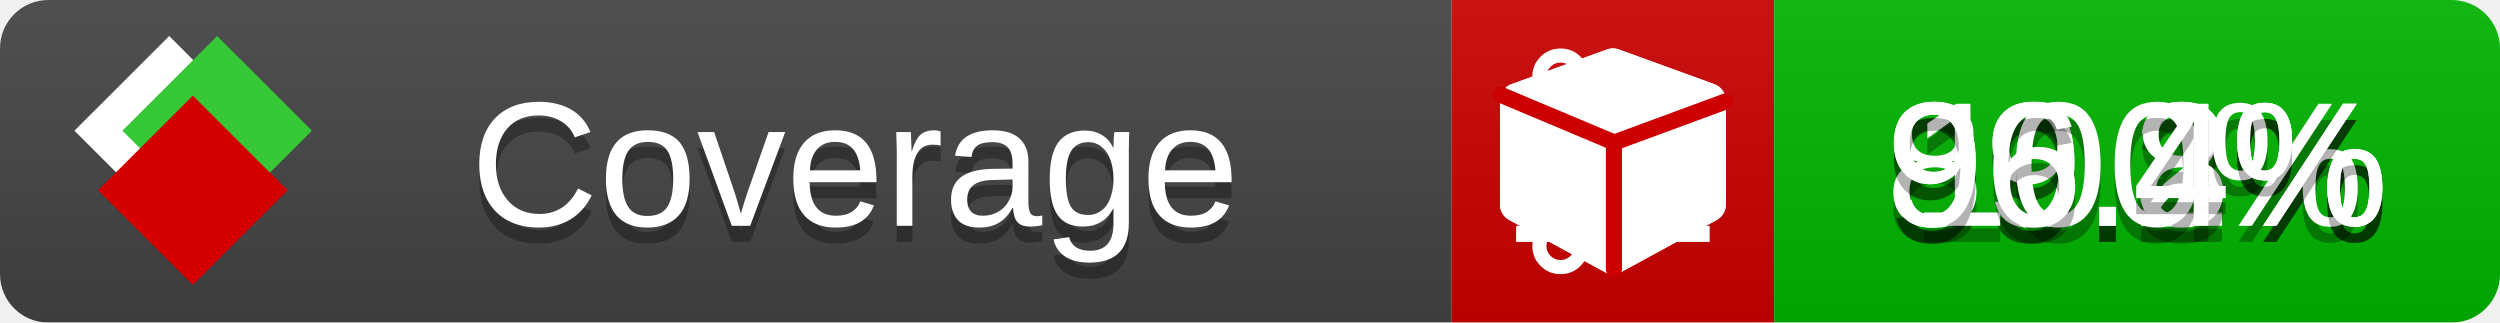
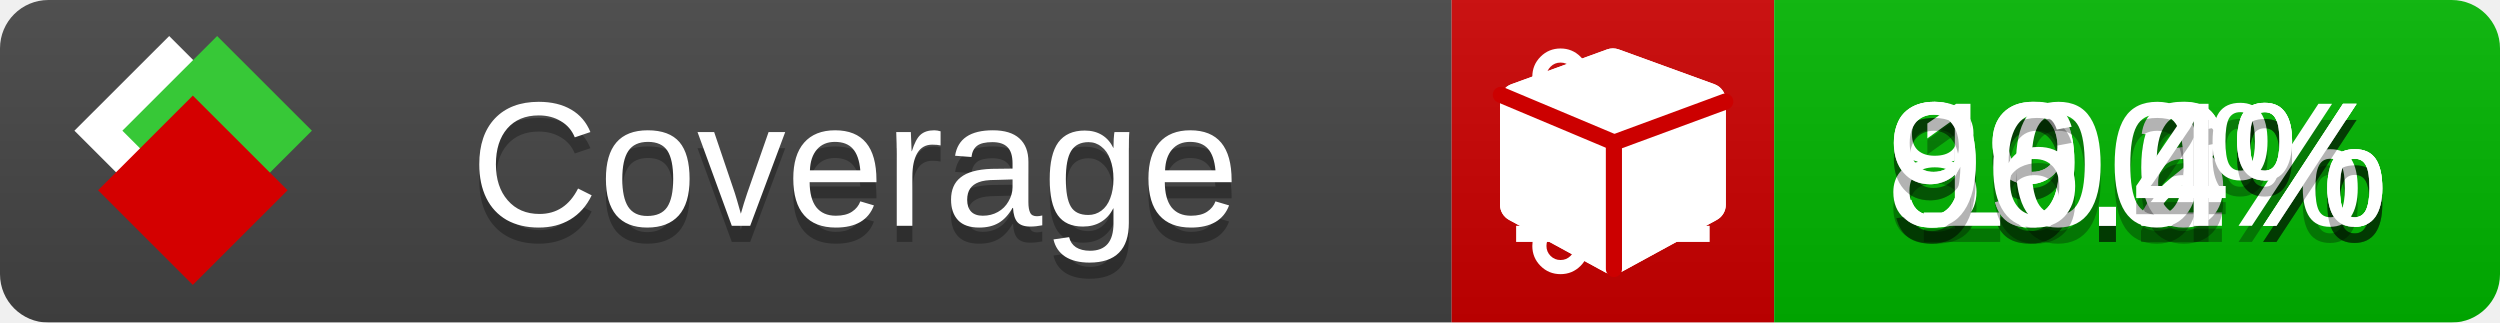
<svg xmlns="http://www.w3.org/2000/svg" xmlns:xlink="http://www.w3.org/1999/xlink" width="155" height="20">
  <style type="text/css">
          
            @keyframes fade1 {
                0% { visibility: visible; opacity: 1; }
               23% { visibility: visible; opacity: 1; }
               25% { visibility: hidden; opacity: 0; }
               48% { visibility: hidden; opacity: 0; }
               50% { visibility: hidden; opacity: 0; }
               73% { visibility: hidden; opacity: 0; }
               75% { visibility: hidden; opacity: 0; }
               98% { visibility: hidden; opacity: 0; }
              100% { visibility: visible; opacity: 1; }
            }
            @keyframes fade2 {
                0% { visibility: hidden; opacity: 0; }
               23% { visibility: hidden; opacity: 0; }
               25% { visibility: visible; opacity: 1; }
               48% { visibility: visible; opacity: 1; }
               50% { visibility: hidden; opacity: 0; }
               73% { visibility: hidden; opacity: 0; }
               75% { visibility: hidden; opacity: 0; }
               98% { visibility: hidden; opacity: 0; }
              100% { visibility: hidden; opacity: 0; }
            }
            @keyframes fade3 {
                0% { visibility: hidden; opacity: 0; }
               23% { visibility: hidden; opacity: 0; }
               25% { visibility: hidden; opacity: 0; }
               48% { visibility: hidden; opacity: 0; }
               50% { visibility: visible; opacity: 1; }
               73% { visibility: visible; opacity: 1; }
               75% { visibility: hidden; opacity: 0; }
               98% { visibility: hidden; opacity: 0; }
              100% { visibility: hidden; opacity: 0; }
            }
            @keyframes fade4 {
                0% { visibility: hidden; opacity: 0; }
               23% { visibility: hidden; opacity: 0; }
               25% { visibility: hidden; opacity: 0; }
               48% { visibility: hidden; opacity: 0; }
               50% { visibility: hidden; opacity: 0; }
               73% { visibility: hidden; opacity: 0; }
               75% { visibility: visible; opacity: 1; }
               98% { visibility: visible; opacity: 1; }
              100% { visibility: hidden; opacity: 0; }
            }
            .linecoverage {
                animation-duration: 15s;
                animation-name: fade1;
                animation-iteration-count: infinite;
            }
            .branchcoverage {
                animation-duration: 15s;
                animation-name: fade2;
                animation-iteration-count: infinite;
            }
            .methodcoverage {
                animation-duration: 15s;
                animation-name: fade3;
                animation-iteration-count: infinite;
            }
            .fullmethodcoverage {
                animation-duration: 15s;
                animation-name: fade4;
                animation-iteration-count: infinite;
            }
          
    </style>
  <defs>
    <linearGradient id="gradient" x2="0" y2="100%">
      <stop offset="0" stop-color="#bbb" stop-opacity=".1" />
      <stop offset="1" stop-opacity=".1" />
    </linearGradient>
    <linearGradient id="c">
      <stop offset="0" stop-color="#d40000" />
      <stop offset="1" stop-color="#ff2a2a" />
    </linearGradient>
    <linearGradient id="a">
      <stop offset="0" stop-color="#e0e0de" />
      <stop offset="1" stop-color="#fff" />
    </linearGradient>
    <linearGradient id="b">
      <stop offset="0" stop-color="#37c837" />
      <stop offset="1" stop-color="#217821" />
    </linearGradient>
    <linearGradient xlink:href="#a" id="e" x1="106.44" x2="69.96" y1="-11.96" y2="-46.84" gradientTransform="matrix(-.8426 -.00045 -.00045 -.8426 -94.27 -75.82)" gradientUnits="userSpaceOnUse" />
    <linearGradient xlink:href="#b" id="f" x1="56.19" x2="77.97" y1="-23.45" y2="10.62" gradientTransform="matrix(.8426 .00045 .00045 .8426 94.27 75.82)" gradientUnits="userSpaceOnUse" />
    <linearGradient xlink:href="#c" id="g" x1="79.98" x2="132.9" y1="10.79" y2="10.79" gradientTransform="matrix(.8426 .00045 .00045 .8426 94.27 75.82)" gradientUnits="userSpaceOnUse" />
    <mask id="mask">
      <rect width="155" height="20" rx="3" fill="#fff" />
    </mask>
    <g id="icon" transform="matrix(.04486 0 0 .04481 -.48 -.63)">
      <rect width="52.92" height="52.92" x="-109.72" y="-27.13" fill="url(#e)" transform="rotate(-135)" />
      <rect width="52.92" height="52.92" x="70.19" y="-39.18" fill="url(#f)" transform="rotate(45)" />
      <rect width="52.92" height="52.92" x="80.05" y="-15.74" fill="url(#g)" transform="rotate(45)" />
    </g>
  </defs>
  <g mask="url(#mask)">
    <rect x="0" y="0" width="90" height="20" fill="#444" />
    <rect x="90" y="0" width="20" height="20" fill="#c00" />
    <rect x="110" y="0" width="45" height="20" fill="#00B600" />
    <rect x="0" y="0" width="155" height="20" fill="url(#gradient)" />
  </g>
  <g>
    <path class="linecoverage" stroke="#fff" d="M94 6.5 h12 M94 10.5 h12 M94 14.5 h12" />
    <path class="branchcoverage" fill="#fff" d="m 97.628,15.247 q 0,-0.364 -0.255,-0.619 -0.255,-0.255 -0.619,-0.255 -0.364,0 -0.619,0.255 -0.255,0.255 -0.255,0.619 0,0.364 0.255,0.619 0.255,0.255 0.619,0.255 0.364,0 0.619,-0.255 0.255,-0.255 0.255,-0.619 z m 0,-10.493 q 0,-0.364 -0.255,-0.619 -0.255,-0.255 -0.619,-0.255 -0.364,0 -0.619,0.255 -0.255,0.255 -0.255,0.619 0,0.364 0.255,0.619 0.255,0.255 0.619,0.255 0.364,0 0.619,-0.255 0.255,-0.255 0.255,-0.619 z m 5.83,1.166 q 0,-0.364 -0.255,-0.619 -0.255,-0.255 -0.619,-0.255 -0.364,0 -0.619,0.255 -0.255,0.255 -0.255,0.619 0,0.364 0.255,0.619 0.255,0.255 0.619,0.255 0.364,0 0.619,-0.255 0.255,-0.255 0.255,-0.619 z m 0.874,0 q 0,0.474 -0.237,0.879 -0.237,0.405 -0.638,0.633 -0.018,2.614 -2.059,3.771 -0.619,0.346 -1.849,0.738 -1.166,0.364 -1.544,0.647 -0.378,0.282 -0.378,0.911 l 0,0.237 q 0.401,0.228 0.638,0.633 0.237,0.405 0.237,0.879 0,0.729 -0.51,1.239 -0.51,0.51 -1.239,0.51 -0.729,0 -1.239,-0.51 -0.51,-0.51 -0.51,-1.239 0,-0.474 0.237,-0.879 0.237,-0.405 0.638,-0.633 l 0,-7.469 q -0.401,-0.228 -0.638,-0.633 -0.237,-0.405 -0.237,-0.879 0,-0.729 0.51,-1.239 0.51,-0.51 1.239,-0.51 0.729,0 1.239,0.51 0.51,0.51 0.51,1.239 0,0.474 -0.237,0.879 -0.237,0.405 -0.638,0.633 l 0,4.527 q 0.492,-0.237 1.403,-0.519 0.501,-0.155 0.797,-0.269 0.296,-0.114 0.642,-0.282 0.346,-0.169 0.537,-0.36 0.191,-0.191 0.369,-0.465 0.178,-0.273 0.255,-0.633 0.077,-0.36 0.077,-0.833 -0.401,-0.228 -0.638,-0.633 -0.237,-0.405 -0.237,-0.879 0,-0.729 0.51,-1.239 0.51,-0.51 1.239,-0.51 0.729,0 1.239,0.51 0.51,0.51 0.51,1.239 z" />
    <path class="methodcoverage" fill="#fff" d="m 100.538,15.629 5.385,-2.936 v -5.351 l -5.385,1.96 z M 100,8.351 105.873,6.214 100,4.077 94.127,6.214 Z m 7,-2.12 v 6.462 q 0,0.294 -0.151,0.547 -0.151,0.252 -0.412,0.395 l -5.923,3.231 q -0.236,0.135 -0.513,0.135 -0.278,0 -0.513,-0.135 l -5.923,-3.231 Q 93.303,13.492 93.151,13.239 93,12.987 93,12.692 v -6.462 q 0,-0.337 0.194,-0.614 0.194,-0.278 0.513,-0.395 l 5.923,-2.154 q 0.185,-0.067 0.37,-0.067 0.185,0 0.37,0.067 l 5.923,2.154 q 0.32,0.118 0.513,0.395 Q 107,5.894 107,6.231 Z" />
    <path class="fullmethodcoverage" fill="#fff" d="m 107,6.231 v 6.462 c 0,0.196 -0.051,0.379 -0.151,0.547 -0.101,0.168 -0.238,0.3 -0.412,0.395 l -5.923,3.231 c -0.157,0.09 -0.328,0.135 -0.513,0.135 -0.185,0 -0.356,-0.045 -0.513,-0.135 l -5.923,-3.231 C 93.39,13.539 93.252,13.407 93.151,13.239 93.05,13.071 93,12.889 93,12.692 v -6.462 c 0,-0.224 0.065,-0.429 0.194,-0.614 0.129,-0.185 0.3,-0.317 0.513,-0.395 l 5.923,-2.154 c 0.123,-0.045 0.247,-0.067 0.37,-0.067 0.123,0 0.247,0.022 0.37,0.067 l 5.923,2.154 c 0.213,0.079 0.384,0.21 0.513,0.395 0.129,0.185 0.194,0.39 0.194,0.614 z" />
    <path class="fullmethodcoverage" style="fill:none;stroke:#cc0000;stroke-width:1;stroke-linecap:round;stroke-dasharray:none;stroke-opacity:1" d="m 100.064,16.677 -0.002,-7.833 6.906,-2.547" />
    <path class="fullmethodcoverage" style="fill:none;stroke:#cc0000;stroke-width:1;stroke-linecap:round;stroke-dasharray:none;stroke-opacity:1" d="M 99.914,8.765 93.052,5.882" />
  </g>
  <g fill="#fff" text-anchor="middle" font-family="Verdana,Arial,Geneva,sans-serif" font-size="11">
    <a xlink:href="https://github.com/danielpalme/ReportGenerator" target="_top">
      <use xlink:href="#icon" transform="translate(3,1) scale(3.5)" />
    </a>
    <text x="53" y="15" fill="#010101" fill-opacity=".3">Coverage</text>
    <text x="53" y="14" fill="#fff">Coverage</text>
    <text class="linecoverage" x="132.5" y="15" fill="#010101" fill-opacity=".3">99.2%</text>
    <text class="linecoverage" x="132.5" y="14">99.2%</text>
-     <text class="branchcoverage" x="132.5" y="15" fill="#010101" fill-opacity=".3">89.8%</text>
-     <text class="branchcoverage" x="132.5" y="14">89.8%</text>
+     <text class="branchcoverage" x="132.5" y="15" fill="#010101" fill-opacity=".3">89.6%</text>
+     <text class="branchcoverage" x="132.5" y="14">89.6%</text>
    <text class="methodcoverage" x="132.5" y="15" fill="#010101" fill-opacity=".3">100%</text>
    <text class="methodcoverage" x="132.5" y="14">100%</text>
    <text class="fullmethodcoverage" x="132.5" y="15" fill="#010101" fill-opacity=".3">96.4%</text>
    <text class="fullmethodcoverage" x="132.5" y="14">96.4%</text>
  </g>
  <g>
    <rect class="linecoverage" x="90" y="0" width="65" height="20" fill-opacity="0" />
    <rect class="branchcoverage" x="90" y="0" width="65" height="20" fill-opacity="0" />
    <rect class="methodcoverage" x="90" y="0" width="65" height="20" fill-opacity="0" />
    <rect class="fullmethodcoverage" x="90" y="0" width="65" height="20" fill-opacity="0" />
  </g>
</svg>
